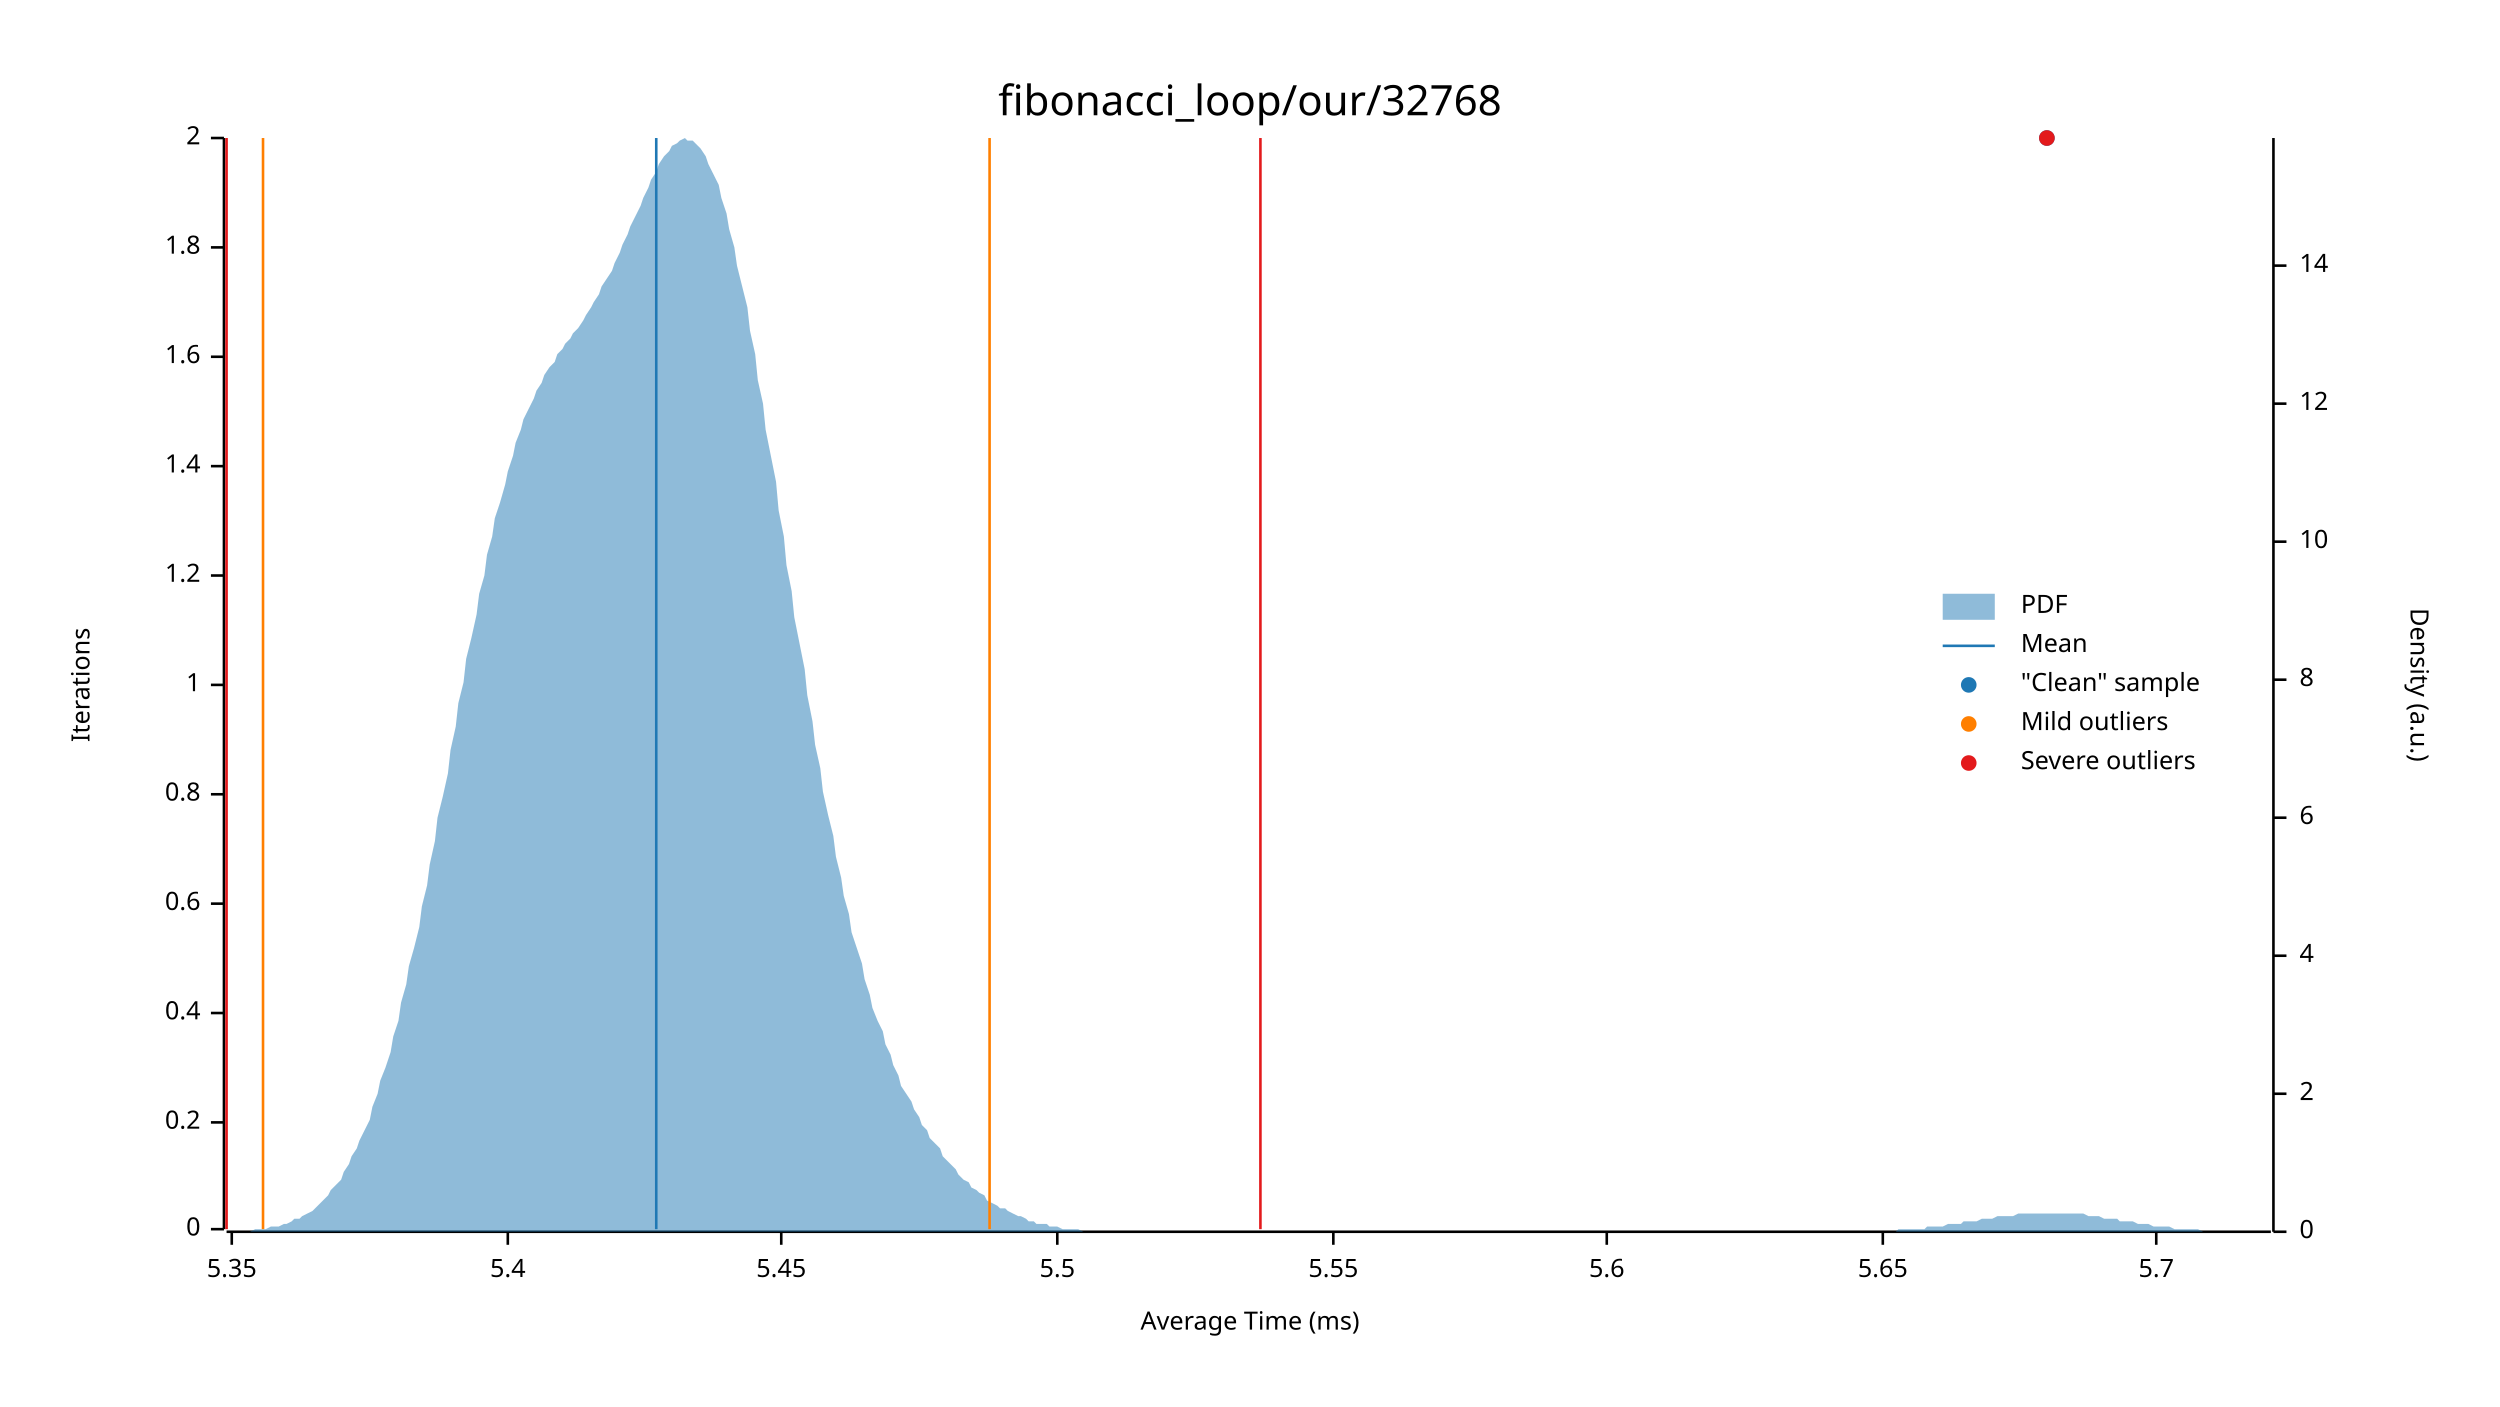
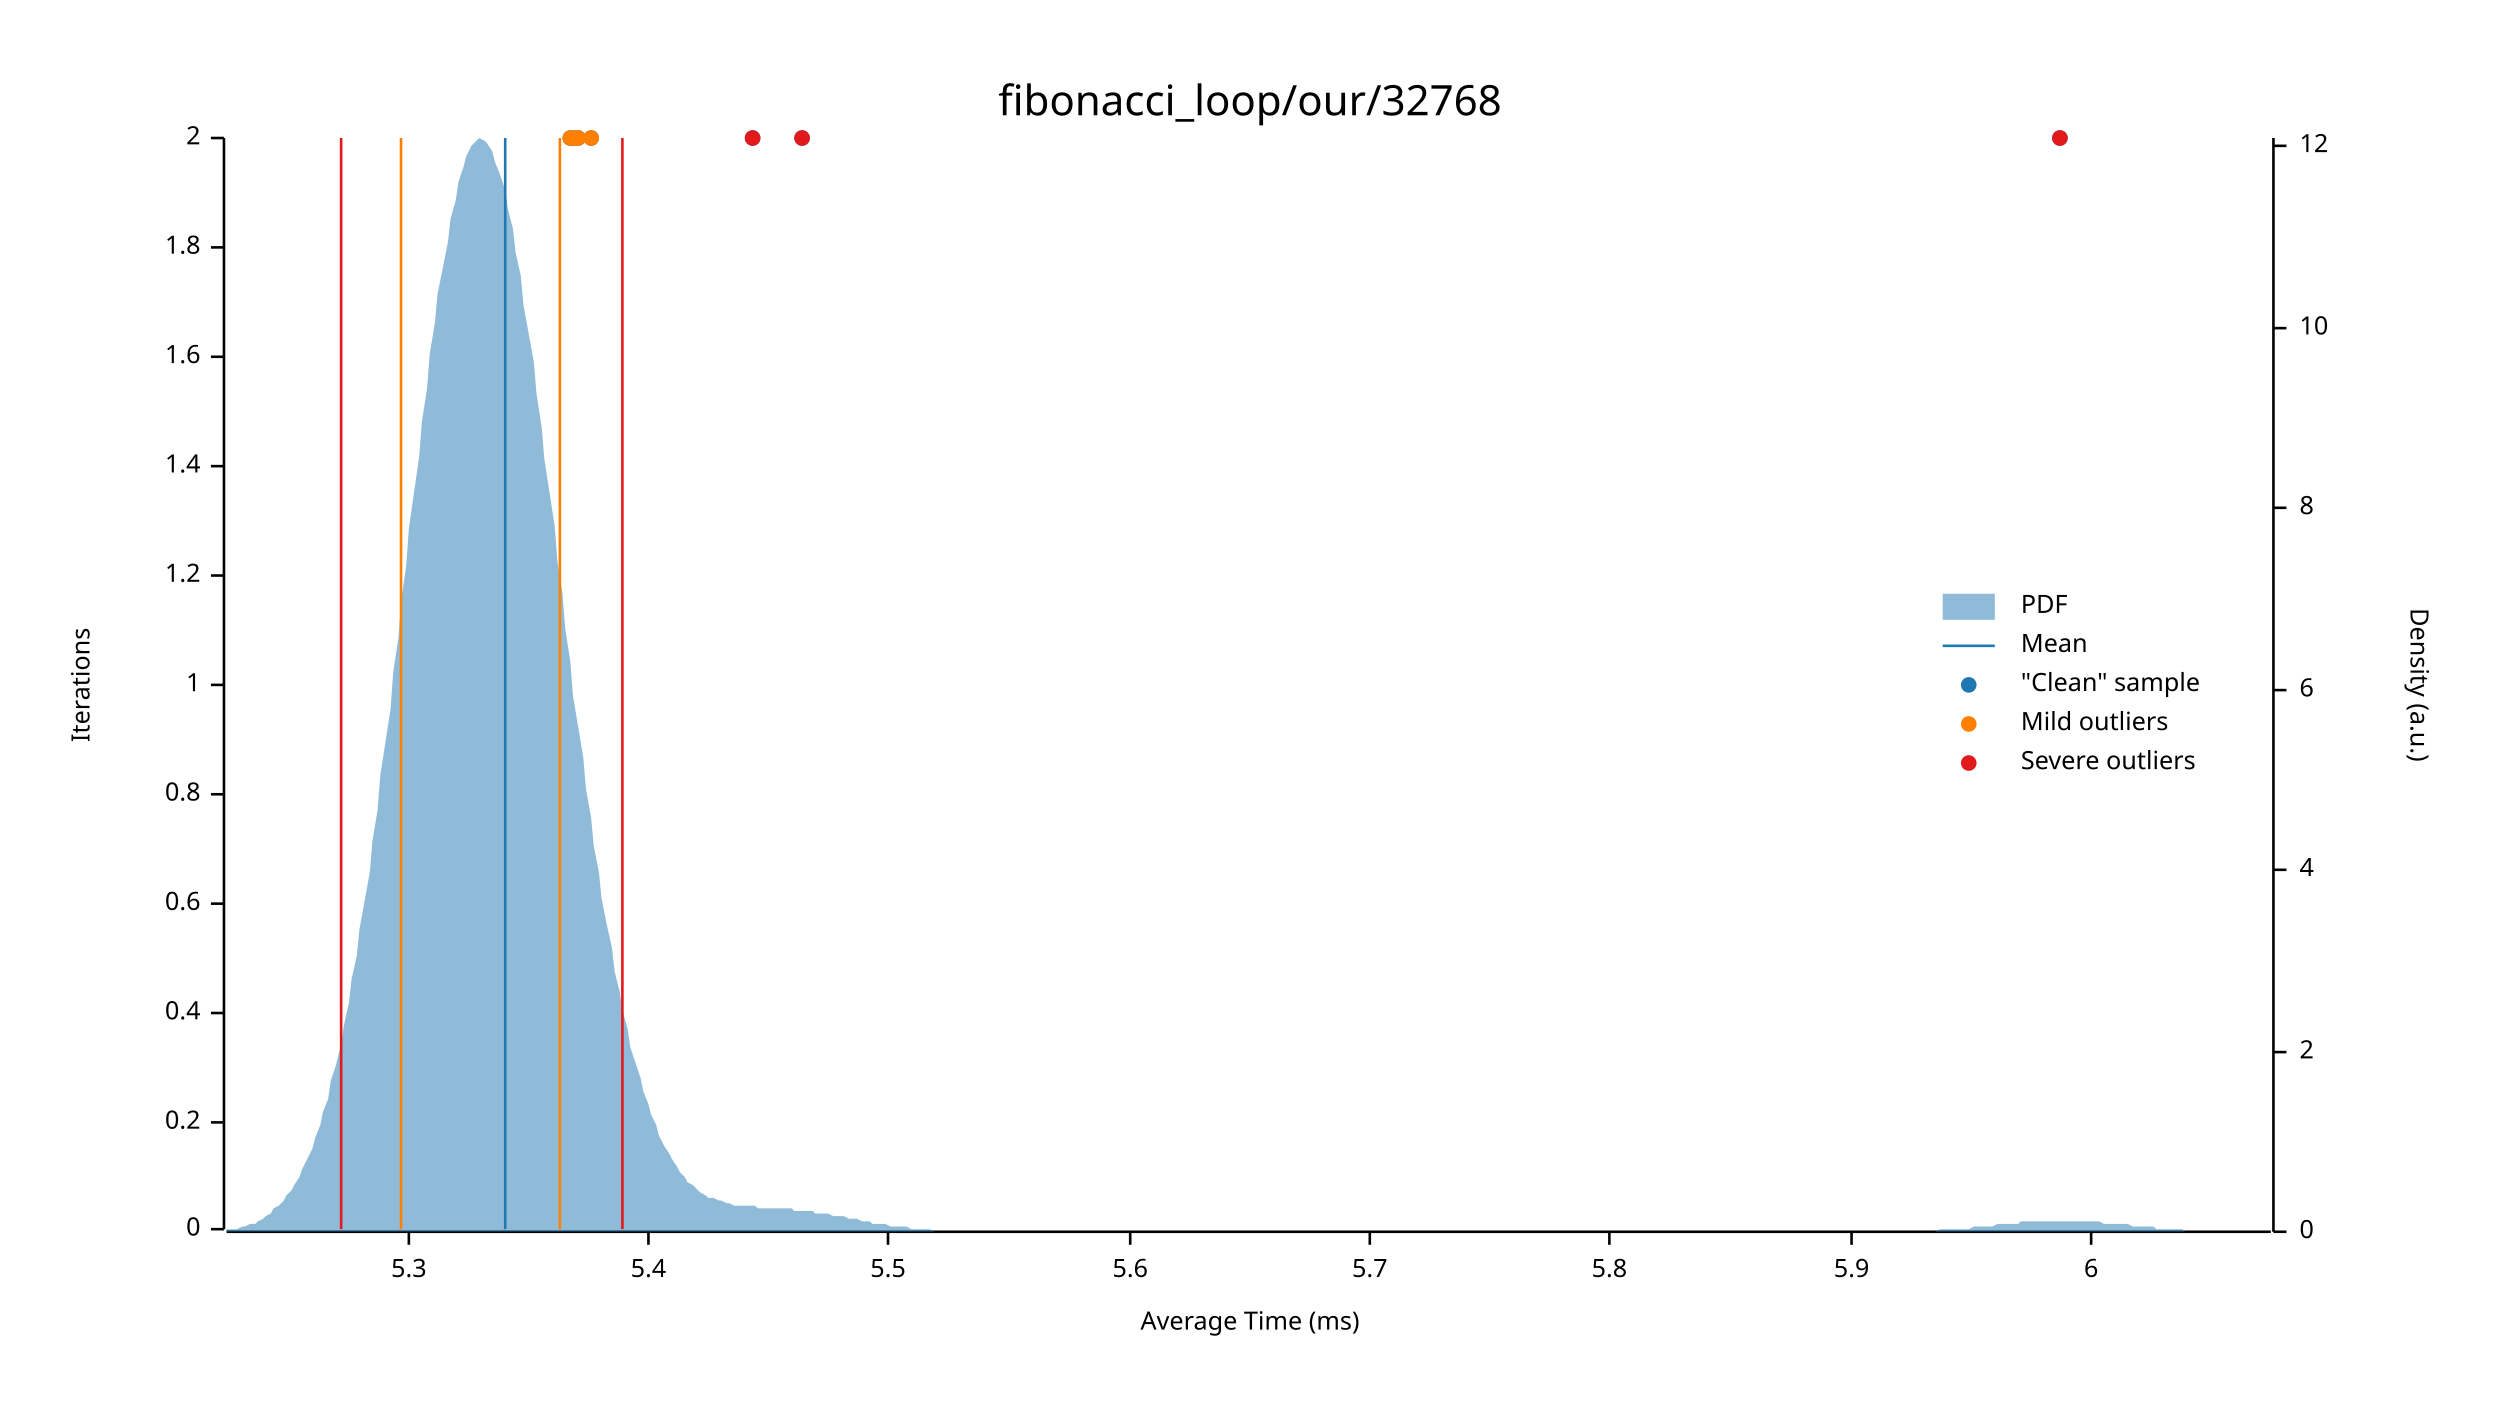
<svg xmlns="http://www.w3.org/2000/svg" width="960" height="540" viewBox="0 0 960 540">
  <text x="480" y="32" dy="0.76em" text-anchor="middle" font-family="sans-serif" font-size="16.129" opacity="1" fill="#000000">
fibonacci_loop/our/32768
</text>
  <text x="27" y="263" dy="0.76em" text-anchor="middle" font-family="sans-serif" font-size="9.677" opacity="1" fill="#000000" transform="rotate(270, 27, 263)">
Iterations
</text>
  <text x="480" y="513" dy="-0.5ex" text-anchor="middle" font-family="sans-serif" font-size="9.677" opacity="1" fill="#000000">
Average Time (ms)
</text>
  <polyline fill="none" opacity="1" stroke="#000000" stroke-width="1" points="86,53 86,472 " />
  <text x="77" y="472" dy="0.5ex" text-anchor="end" font-family="sans-serif" font-size="9.677" opacity="1" fill="#000000">
0
</text>
  <polyline fill="none" opacity="1" stroke="#000000" stroke-width="1" points="81,472 86,472 " />
  <text x="77" y="431" dy="0.5ex" text-anchor="end" font-family="sans-serif" font-size="9.677" opacity="1" fill="#000000">
0.2
</text>
  <polyline fill="none" opacity="1" stroke="#000000" stroke-width="1" points="81,431 86,431 " />
  <text x="77" y="389" dy="0.5ex" text-anchor="end" font-family="sans-serif" font-size="9.677" opacity="1" fill="#000000">
0.4
</text>
  <polyline fill="none" opacity="1" stroke="#000000" stroke-width="1" points="81,389 86,389 " />
  <text x="77" y="347" dy="0.5ex" text-anchor="end" font-family="sans-serif" font-size="9.677" opacity="1" fill="#000000">
0.6
</text>
  <polyline fill="none" opacity="1" stroke="#000000" stroke-width="1" points="81,347 86,347 " />
  <text x="77" y="305" dy="0.5ex" text-anchor="end" font-family="sans-serif" font-size="9.677" opacity="1" fill="#000000">
0.8
</text>
  <polyline fill="none" opacity="1" stroke="#000000" stroke-width="1" points="81,305 86,305 " />
  <text x="77" y="263" dy="0.5ex" text-anchor="end" font-family="sans-serif" font-size="9.677" opacity="1" fill="#000000">
1
</text>
  <polyline fill="none" opacity="1" stroke="#000000" stroke-width="1" points="81,263 86,263 " />
  <text x="77" y="221" dy="0.5ex" text-anchor="end" font-family="sans-serif" font-size="9.677" opacity="1" fill="#000000">
1.2
</text>
  <polyline fill="none" opacity="1" stroke="#000000" stroke-width="1" points="81,221 86,221 " />
  <text x="77" y="179" dy="0.5ex" text-anchor="end" font-family="sans-serif" font-size="9.677" opacity="1" fill="#000000">
1.4
</text>
  <polyline fill="none" opacity="1" stroke="#000000" stroke-width="1" points="81,179 86,179 " />
  <text x="77" y="137" dy="0.5ex" text-anchor="end" font-family="sans-serif" font-size="9.677" opacity="1" fill="#000000">
1.6
</text>
  <polyline fill="none" opacity="1" stroke="#000000" stroke-width="1" points="81,137 86,137 " />
  <text x="77" y="95" dy="0.5ex" text-anchor="end" font-family="sans-serif" font-size="9.677" opacity="1" fill="#000000">
1.8
</text>
  <polyline fill="none" opacity="1" stroke="#000000" stroke-width="1" points="81,95 86,95 " />
  <text x="77" y="53" dy="0.5ex" text-anchor="end" font-family="sans-serif" font-size="9.677" opacity="1" fill="#000000">
2
</text>
  <polyline fill="none" opacity="1" stroke="#000000" stroke-width="1" points="81,53 86,53 " />
  <polyline fill="none" opacity="1" stroke="#000000" stroke-width="1" points="87,473 872,473 " />
-   <text x="89" y="483" dy="0.76em" text-anchor="middle" font-family="sans-serif" font-size="9.677" opacity="1" fill="#000000">
- 5.35
+   <text x="157" y="483" dy="0.76em" text-anchor="middle" font-family="sans-serif" font-size="9.677" opacity="1" fill="#000000">
+ 5.3
</text>
-   <polyline fill="none" opacity="1" stroke="#000000" stroke-width="1" points="89,473 89,478 " />
-   <text x="195" y="483" dy="0.76em" text-anchor="middle" font-family="sans-serif" font-size="9.677" opacity="1" fill="#000000">
+   <polyline fill="none" opacity="1" stroke="#000000" stroke-width="1" points="157,473 157,478 " />
+   <text x="249" y="483" dy="0.76em" text-anchor="middle" font-family="sans-serif" font-size="9.677" opacity="1" fill="#000000">
5.4
</text>
-   <polyline fill="none" opacity="1" stroke="#000000" stroke-width="1" points="195,473 195,478 " />
-   <text x="300" y="483" dy="0.76em" text-anchor="middle" font-family="sans-serif" font-size="9.677" opacity="1" fill="#000000">
- 5.45
- </text>
-   <polyline fill="none" opacity="1" stroke="#000000" stroke-width="1" points="300,473 300,478 " />
-   <text x="406" y="483" dy="0.76em" text-anchor="middle" font-family="sans-serif" font-size="9.677" opacity="1" fill="#000000">
+   <polyline fill="none" opacity="1" stroke="#000000" stroke-width="1" points="249,473 249,478 " />
+   <text x="341" y="483" dy="0.76em" text-anchor="middle" font-family="sans-serif" font-size="9.677" opacity="1" fill="#000000">
5.5
</text>
-   <polyline fill="none" opacity="1" stroke="#000000" stroke-width="1" points="406,473 406,478 " />
-   <text x="512" y="483" dy="0.76em" text-anchor="middle" font-family="sans-serif" font-size="9.677" opacity="1" fill="#000000">
- 5.55
- </text>
-   <polyline fill="none" opacity="1" stroke="#000000" stroke-width="1" points="512,473 512,478 " />
-   <text x="617" y="483" dy="0.76em" text-anchor="middle" font-family="sans-serif" font-size="9.677" opacity="1" fill="#000000">
+   <polyline fill="none" opacity="1" stroke="#000000" stroke-width="1" points="341,473 341,478 " />
+   <text x="434" y="483" dy="0.76em" text-anchor="middle" font-family="sans-serif" font-size="9.677" opacity="1" fill="#000000">
5.6
</text>
-   <polyline fill="none" opacity="1" stroke="#000000" stroke-width="1" points="617,473 617,478 " />
-   <text x="723" y="483" dy="0.76em" text-anchor="middle" font-family="sans-serif" font-size="9.677" opacity="1" fill="#000000">
- 5.65
- </text>
-   <polyline fill="none" opacity="1" stroke="#000000" stroke-width="1" points="723,473 723,478 " />
-   <text x="828" y="483" dy="0.76em" text-anchor="middle" font-family="sans-serif" font-size="9.677" opacity="1" fill="#000000">
+   <polyline fill="none" opacity="1" stroke="#000000" stroke-width="1" points="434,473 434,478 " />
+   <text x="526" y="483" dy="0.76em" text-anchor="middle" font-family="sans-serif" font-size="9.677" opacity="1" fill="#000000">
5.7
</text>
-   <polyline fill="none" opacity="1" stroke="#000000" stroke-width="1" points="828,473 828,478 " />
+   <polyline fill="none" opacity="1" stroke="#000000" stroke-width="1" points="526,473 526,478 " />
+   <text x="618" y="483" dy="0.76em" text-anchor="middle" font-family="sans-serif" font-size="9.677" opacity="1" fill="#000000">
+ 5.8
+ </text>
+   <polyline fill="none" opacity="1" stroke="#000000" stroke-width="1" points="618,473 618,478 " />
+   <text x="711" y="483" dy="0.76em" text-anchor="middle" font-family="sans-serif" font-size="9.677" opacity="1" fill="#000000">
+ 5.9
+ </text>
+   <polyline fill="none" opacity="1" stroke="#000000" stroke-width="1" points="711,473 711,478 " />
+   <text x="803" y="483" dy="0.76em" text-anchor="middle" font-family="sans-serif" font-size="9.677" opacity="1" fill="#000000">
+ 6
+ </text>
+   <polyline fill="none" opacity="1" stroke="#000000" stroke-width="1" points="803,473 803,478 " />
  <text x="933" y="263" dy="0.76em" text-anchor="middle" font-family="sans-serif" font-size="9.677" opacity="1" fill="#000000" transform="rotate(90, 933, 263)">
Density (a.u.)
</text>
  <polyline fill="none" opacity="1" stroke="#000000" stroke-width="1" points="873,53 873,473 " />
  <text x="883" y="473" dy="0.5ex" text-anchor="start" font-family="sans-serif" font-size="9.677" opacity="1" fill="#000000">
0
</text>
  <polyline fill="none" opacity="1" stroke="#000000" stroke-width="1" points="873,473 878,473 " />
-   <text x="883" y="420" dy="0.5ex" text-anchor="start" font-family="sans-serif" font-size="9.677" opacity="1" fill="#000000">
+   <text x="883" y="404" dy="0.5ex" text-anchor="start" font-family="sans-serif" font-size="9.677" opacity="1" fill="#000000">
2
</text>
-   <polyline fill="none" opacity="1" stroke="#000000" stroke-width="1" points="873,420 878,420 " />
-   <text x="883" y="367" dy="0.5ex" text-anchor="start" font-family="sans-serif" font-size="9.677" opacity="1" fill="#000000">
+   <polyline fill="none" opacity="1" stroke="#000000" stroke-width="1" points="873,404 878,404 " />
+   <text x="883" y="334" dy="0.5ex" text-anchor="start" font-family="sans-serif" font-size="9.677" opacity="1" fill="#000000">
4
</text>
-   <polyline fill="none" opacity="1" stroke="#000000" stroke-width="1" points="873,367 878,367 " />
-   <text x="883" y="314" dy="0.5ex" text-anchor="start" font-family="sans-serif" font-size="9.677" opacity="1" fill="#000000">
+   <polyline fill="none" opacity="1" stroke="#000000" stroke-width="1" points="873,334 878,334 " />
+   <text x="883" y="265" dy="0.5ex" text-anchor="start" font-family="sans-serif" font-size="9.677" opacity="1" fill="#000000">
6
</text>
-   <polyline fill="none" opacity="1" stroke="#000000" stroke-width="1" points="873,314 878,314 " />
-   <text x="883" y="261" dy="0.5ex" text-anchor="start" font-family="sans-serif" font-size="9.677" opacity="1" fill="#000000">
+   <polyline fill="none" opacity="1" stroke="#000000" stroke-width="1" points="873,265 878,265 " />
+   <text x="883" y="195" dy="0.5ex" text-anchor="start" font-family="sans-serif" font-size="9.677" opacity="1" fill="#000000">
8
</text>
-   <polyline fill="none" opacity="1" stroke="#000000" stroke-width="1" points="873,261 878,261 " />
-   <text x="883" y="208" dy="0.5ex" text-anchor="start" font-family="sans-serif" font-size="9.677" opacity="1" fill="#000000">
+   <polyline fill="none" opacity="1" stroke="#000000" stroke-width="1" points="873,195 878,195 " />
+   <text x="883" y="126" dy="0.5ex" text-anchor="start" font-family="sans-serif" font-size="9.677" opacity="1" fill="#000000">
10
</text>
-   <polyline fill="none" opacity="1" stroke="#000000" stroke-width="1" points="873,208 878,208 " />
-   <text x="883" y="155" dy="0.5ex" text-anchor="start" font-family="sans-serif" font-size="9.677" opacity="1" fill="#000000">
+   <polyline fill="none" opacity="1" stroke="#000000" stroke-width="1" points="873,126 878,126 " />
+   <text x="883" y="56" dy="0.5ex" text-anchor="start" font-family="sans-serif" font-size="9.677" opacity="1" fill="#000000">
12
</text>
-   <polyline fill="none" opacity="1" stroke="#000000" stroke-width="1" points="873,155 878,155 " />
-   <text x="883" y="102" dy="0.5ex" text-anchor="start" font-family="sans-serif" font-size="9.677" opacity="1" fill="#000000">
- 14
- </text>
-   <polyline fill="none" opacity="1" stroke="#000000" stroke-width="1" points="873,102 878,102 " />
-   <polygon opacity="0.5" fill="#1F78B4" points="87,473 88,473 90,473 91,473 93,473 94,473 96,473 98,472 99,472 101,472 102,472 104,471 105,471 107,471 109,470 110,470 112,469 113,468 115,468 116,467 118,466 120,465 121,464 123,462 124,461 126,459 127,457 129,455 131,453 132,450 134,447 135,444 137,441 138,438 140,434 142,430 143,425 145,420 146,415 148,410 150,404 151,398 153,392 154,385 156,378 157,371 159,364 161,356 162,348 164,340 165,332 167,323 168,314 170,306 172,297 173,288 175,279 176,270 178,262 179,253 181,245 183,236 184,228 186,221 187,213 189,206 190,199 192,193 194,186 195,181 197,175 198,170 200,165 201,161 203,157 205,153 206,150 208,147 209,144 211,141 213,139 214,136 216,134 217,132 219,130 220,128 222,126 224,123 225,121 227,118 228,116 230,113 231,110 233,107 235,104 236,101 238,97 239,94 241,90 242,87 244,83 246,79 247,76 249,72 250,69 252,66 253,63 255,60 257,58 258,56 260,55 261,54 263,53 264,54 266,54 268,56 269,57 271,60 272,63 274,67 276,71 277,76 279,82 280,88 282,95 283,102 285,110 287,118 288,127 290,136 291,146 293,155 294,165 296,175 298,185 299,196 301,206 302,217 304,227 305,237 307,247 309,257 310,267 312,277 313,286 315,295 316,304 318,313 320,321 321,329 323,337 324,344 326,351 327,358 329,364 331,370 332,376 334,382 335,387 337,392 339,396 340,401 342,405 343,409 345,413 346,417 348,420 350,423 351,426 353,429 354,432 356,434 357,437 359,439 361,441 362,444 364,446 365,447 367,449 368,451 370,453 372,454 373,456 375,457 376,458 378,459 379,461 381,462 383,463 384,464 386,464 387,465 389,466 391,467 392,467 394,468 395,469 397,469 398,470 400,470 402,470 403,471 405,471 406,471 408,472 409,472 411,472 413,472 414,472 416,473 417,473 419,473 420,473 422,473 424,473 425,473 427,473 428,473 430,473 431,473 433,473 435,473 436,473 438,473 439,473 441,473 442,473 444,473 446,473 447,473 449,473 450,473 452,473 454,473 455,473 457,473 458,473 460,473 461,473 463,473 465,473 466,473 468,473 469,473 471,473 472,473 474,473 476,473 477,473 479,473 480,473 482,473 483,473 485,473 487,473 488,473 490,473 491,473 493,473 494,473 496,473 498,473 499,473 501,473 502,473 504,473 505,473 507,473 509,473 510,473 512,473 513,473 515,473 517,473 518,473 520,473 521,473 523,473 524,473 526,473 528,473 529,473 531,473 532,473 534,473 535,473 537,473 539,473 540,473 542,473 543,473 545,473 546,473 548,473 550,473 551,473 553,473 554,473 556,473 557,473 559,473 561,473 562,473 564,473 565,473 567,473 568,473 570,473 572,473 573,473 575,473 576,473 578,473 580,473 581,473 583,473 584,473 586,473 587,473 589,473 591,473 592,473 594,473 595,473 597,473 598,473 600,473 602,473 603,473 605,473 606,473 608,473 609,473 611,473 613,473 614,473 616,473 617,473 619,473 620,473 622,473 624,473 625,473 627,473 628,473 630,473 632,473 633,473 635,473 636,473 638,473 639,473 641,473 643,473 644,473 646,473 647,473 649,473 650,473 652,473 654,473 655,473 657,473 658,473 660,473 661,473 663,473 665,473 666,473 668,473 669,473 671,473 672,473 674,473 676,473 677,473 679,473 680,473 682,473 683,473 685,473 687,473 688,473 690,473 691,473 693,473 695,473 696,473 698,473 699,473 701,473 702,473 704,473 706,473 707,473 709,473 710,473 712,473 713,473 715,473 717,473 718,473 720,473 721,473 723,473 724,473 726,473 728,473 729,472 731,472 732,472 734,472 735,472 737,472 739,472 740,471 742,471 743,471 745,471 746,471 748,470 750,470 751,470 753,470 754,469 756,469 758,469 759,469 761,468 762,468 764,468 765,468 767,467 769,467 770,467 772,467 773,467 775,466 776,466 778,466 780,466 781,466 783,466 784,466 786,466 787,466 789,466 791,466 792,466 794,466 795,466 797,466 798,466 800,466 802,467 803,467 805,467 806,467 808,468 809,468 811,468 813,468 814,469 816,469 817,469 819,469 821,470 822,470 824,470 825,470 827,471 828,471 830,471 832,471 833,471 835,472 836,472 838,472 839,472 841,472 843,472 844,472 846,473 847,473 849,473 850,473 852,473 854,473 855,473 857,473 858,473 860,473 861,473 863,473 865,473 866,473 868,473 869,473 871,473 873,473 873,473 87,473 " />
-   <polyline fill="none" opacity="1" stroke="#1F78B4" stroke-width="1" points="252,472 252,53 " />
-   <polyline fill="none" opacity="1" stroke="#FF7F00" stroke-width="1" points="101,472 101,53 " />
-   <polyline fill="none" opacity="1" stroke="#FF7F00" stroke-width="1" points="380,472 380,53 " />
-   <polyline fill="none" opacity="1" stroke="#E31A1C" stroke-width="1" points="87,472 87,53 " />
-   <polyline fill="none" opacity="1" stroke="#E31A1C" stroke-width="1" points="484,472 484,53 " />
-   <circle cx="786" cy="53" r="3" opacity="1" fill="#1F78B4" stroke="none" stroke-width="1" />
-   <circle cx="786" cy="53" r="3" opacity="1" fill="#E31A1C" stroke="none" stroke-width="1" />
+   <polyline fill="none" opacity="1" stroke="#000000" stroke-width="1" points="873,56 878,56 " />
+   <polygon opacity="0.5" fill="#1F78B4" points="87,472 88,472 90,472 91,472 93,471 94,471 96,470 98,470 99,469 101,468 102,467 104,466 105,464 107,463 109,461 110,459 112,457 113,455 115,452 116,449 118,445 120,441 121,437 123,432 124,427 126,422 127,415 129,409 131,401 132,394 134,385 135,376 137,367 138,357 140,346 142,335 143,323 145,311 146,298 148,285 150,272 151,258 153,245 154,231 156,217 157,203 159,189 161,175 162,162 164,149 165,136 167,124 168,113 170,103 172,93 173,84 175,77 176,70 178,64 179,60 181,56 183,54 184,53 186,54 187,55 189,58 190,62 192,67 194,73 195,80 197,88 198,97 200,106 201,117 203,128 205,139 206,151 208,164 209,176 211,189 213,202 214,215 216,228 217,241 219,254 220,267 222,279 224,291 225,303 227,314 228,325 230,335 231,345 233,355 235,364 236,373 238,381 239,388 241,395 242,402 244,408 246,414 247,419 249,424 250,428 252,432 253,436 255,440 257,443 258,445 260,448 261,450 263,452 264,454 266,455 268,457 269,458 271,459 272,460 274,460 276,461 277,461 279,462 280,462 282,463 283,463 285,463 287,463 288,463 290,463 291,464 293,464 294,464 296,464 298,464 299,464 301,464 302,464 304,464 305,465 307,465 309,465 310,465 312,465 313,466 315,466 316,466 318,466 320,467 321,467 323,467 324,467 326,468 327,468 329,468 331,469 332,469 334,469 335,470 337,470 339,470 340,470 342,471 343,471 345,471 346,471 348,471 350,472 351,472 353,472 354,472 356,472 357,472 359,473 361,473 362,473 364,473 365,473 367,473 368,473 370,473 372,473 373,473 375,473 376,473 378,473 379,473 381,473 383,473 384,473 386,473 387,473 389,473 391,473 392,473 394,473 395,473 397,473 398,473 400,473 402,473 403,473 405,473 406,473 408,473 409,473 411,473 413,473 414,473 416,473 417,473 419,473 420,473 422,473 424,473 425,473 427,473 428,473 430,473 431,473 433,473 435,473 436,473 438,473 439,473 441,473 442,473 444,473 446,473 447,473 449,473 450,473 452,473 454,473 455,473 457,473 458,473 460,473 461,473 463,473 465,473 466,473 468,473 469,473 471,473 472,473 474,473 476,473 477,473 479,473 480,473 482,473 483,473 485,473 487,473 488,473 490,473 491,473 493,473 494,473 496,473 498,473 499,473 501,473 502,473 504,473 505,473 507,473 509,473 510,473 512,473 513,473 515,473 517,473 518,473 520,473 521,473 523,473 524,473 526,473 528,473 529,473 531,473 532,473 534,473 535,473 537,473 539,473 540,473 542,473 543,473 545,473 546,473 548,473 550,473 551,473 553,473 554,473 556,473 557,473 559,473 561,473 562,473 564,473 565,473 567,473 568,473 570,473 572,473 573,473 575,473 576,473 578,473 580,473 581,473 583,473 584,473 586,473 587,473 589,473 591,473 592,473 594,473 595,473 597,473 598,473 600,473 602,473 603,473 605,473 606,473 608,473 609,473 611,473 613,473 614,473 616,473 617,473 619,473 620,473 622,473 624,473 625,473 627,473 628,473 630,473 632,473 633,473 635,473 636,473 638,473 639,473 641,473 643,473 644,473 646,473 647,473 649,473 650,473 652,473 654,473 655,473 657,473 658,473 660,473 661,473 663,473 665,473 666,473 668,473 669,473 671,473 672,473 674,473 676,473 677,473 679,473 680,473 682,473 683,473 685,473 687,473 688,473 690,473 691,473 693,473 695,473 696,473 698,473 699,473 701,473 702,473 704,473 706,473 707,473 709,473 710,473 712,473 713,473 715,473 717,473 718,473 720,473 721,473 723,473 724,473 726,473 728,473 729,473 731,473 732,473 734,473 735,473 737,473 739,473 740,473 742,473 743,473 745,472 746,472 748,472 750,472 751,472 753,472 754,472 756,472 758,471 759,471 761,471 762,471 764,471 765,471 767,470 769,470 770,470 772,470 773,470 775,470 776,469 778,469 780,469 781,469 783,469 784,469 786,469 787,469 789,469 791,469 792,469 794,469 795,469 797,469 798,469 800,469 802,469 803,469 805,469 806,469 808,470 809,470 811,470 813,470 814,470 816,470 817,470 819,471 821,471 822,471 824,471 825,471 827,471 828,472 830,472 832,472 833,472 835,472 836,472 838,472 839,473 841,473 843,473 844,473 846,473 847,473 849,473 850,473 852,473 854,473 855,473 857,473 858,473 860,473 861,473 863,473 865,473 866,473 868,473 869,473 871,473 873,473 873,473 87,473 " />
+   <polyline fill="none" opacity="1" stroke="#1F78B4" stroke-width="1" points="194,472 194,53 " />
+   <polyline fill="none" opacity="1" stroke="#FF7F00" stroke-width="1" points="154,472 154,53 " />
+   <polyline fill="none" opacity="1" stroke="#FF7F00" stroke-width="1" points="215,472 215,53 " />
+   <polyline fill="none" opacity="1" stroke="#E31A1C" stroke-width="1" points="131,472 131,53 " />
+   <polyline fill="none" opacity="1" stroke="#E31A1C" stroke-width="1" points="239,472 239,53 " />
+   <circle cx="227" cy="53" r="3" opacity="1" fill="#1F78B4" stroke="none" stroke-width="1" />
+   <circle cx="219" cy="53" r="3" opacity="1" fill="#1F78B4" stroke="none" stroke-width="1" />
+   <circle cx="289" cy="53" r="3" opacity="1" fill="#1F78B4" stroke="none" stroke-width="1" />
+   <circle cx="308" cy="53" r="3" opacity="1" fill="#1F78B4" stroke="none" stroke-width="1" />
+   <circle cx="791" cy="53" r="3" opacity="1" fill="#1F78B4" stroke="none" stroke-width="1" />
+   <circle cx="222" cy="53" r="3" opacity="1" fill="#1F78B4" stroke="none" stroke-width="1" />
+   <circle cx="220" cy="53" r="3" opacity="1" fill="#1F78B4" stroke="none" stroke-width="1" />
+   <circle cx="227" cy="53" r="3" opacity="1" fill="#FF7F00" stroke="none" stroke-width="1" />
+   <circle cx="219" cy="53" r="3" opacity="1" fill="#FF7F00" stroke="none" stroke-width="1" />
+   <circle cx="222" cy="53" r="3" opacity="1" fill="#FF7F00" stroke="none" stroke-width="1" />
+   <circle cx="220" cy="53" r="3" opacity="1" fill="#FF7F00" stroke="none" stroke-width="1" />
+   <circle cx="289" cy="53" r="3" opacity="1" fill="#E31A1C" stroke="none" stroke-width="1" />
+   <circle cx="308" cy="53" r="3" opacity="1" fill="#E31A1C" stroke="none" stroke-width="1" />
+   <circle cx="791" cy="53" r="3" opacity="1" fill="#E31A1C" stroke="none" stroke-width="1" />
  <text x="776" y="228" dy="0.76em" text-anchor="start" font-family="sans-serif" font-size="9.677" opacity="1" fill="#000000">
PDF
</text>
  <text x="776" y="243" dy="0.76em" text-anchor="start" font-family="sans-serif" font-size="9.677" opacity="1" fill="#000000">
Mean
</text>
  <text x="776" y="258" dy="0.76em" text-anchor="start" font-family="sans-serif" font-size="9.677" opacity="1" fill="#000000">
"Clean" sample
</text>
  <text x="776" y="273" dy="0.76em" text-anchor="start" font-family="sans-serif" font-size="9.677" opacity="1" fill="#000000">
Mild outliers
</text>
  <text x="776" y="288" dy="0.76em" text-anchor="start" font-family="sans-serif" font-size="9.677" opacity="1" fill="#000000">
Severe outliers
</text>
  <rect x="746" y="228" width="20" height="10" opacity="0.5" fill="#1F78B4" stroke="none" />
  <polyline fill="none" opacity="1" stroke="#1F78B4" stroke-width="1" points="746,248 766,248 " />
  <circle cx="756" cy="263" r="3" opacity="1" fill="#1F78B4" stroke="none" stroke-width="1" />
  <circle cx="756" cy="278" r="3" opacity="1" fill="#FF7F00" stroke="none" stroke-width="1" />
  <circle cx="756" cy="293" r="3" opacity="1" fill="#E31A1C" stroke="none" stroke-width="1" />
</svg>
